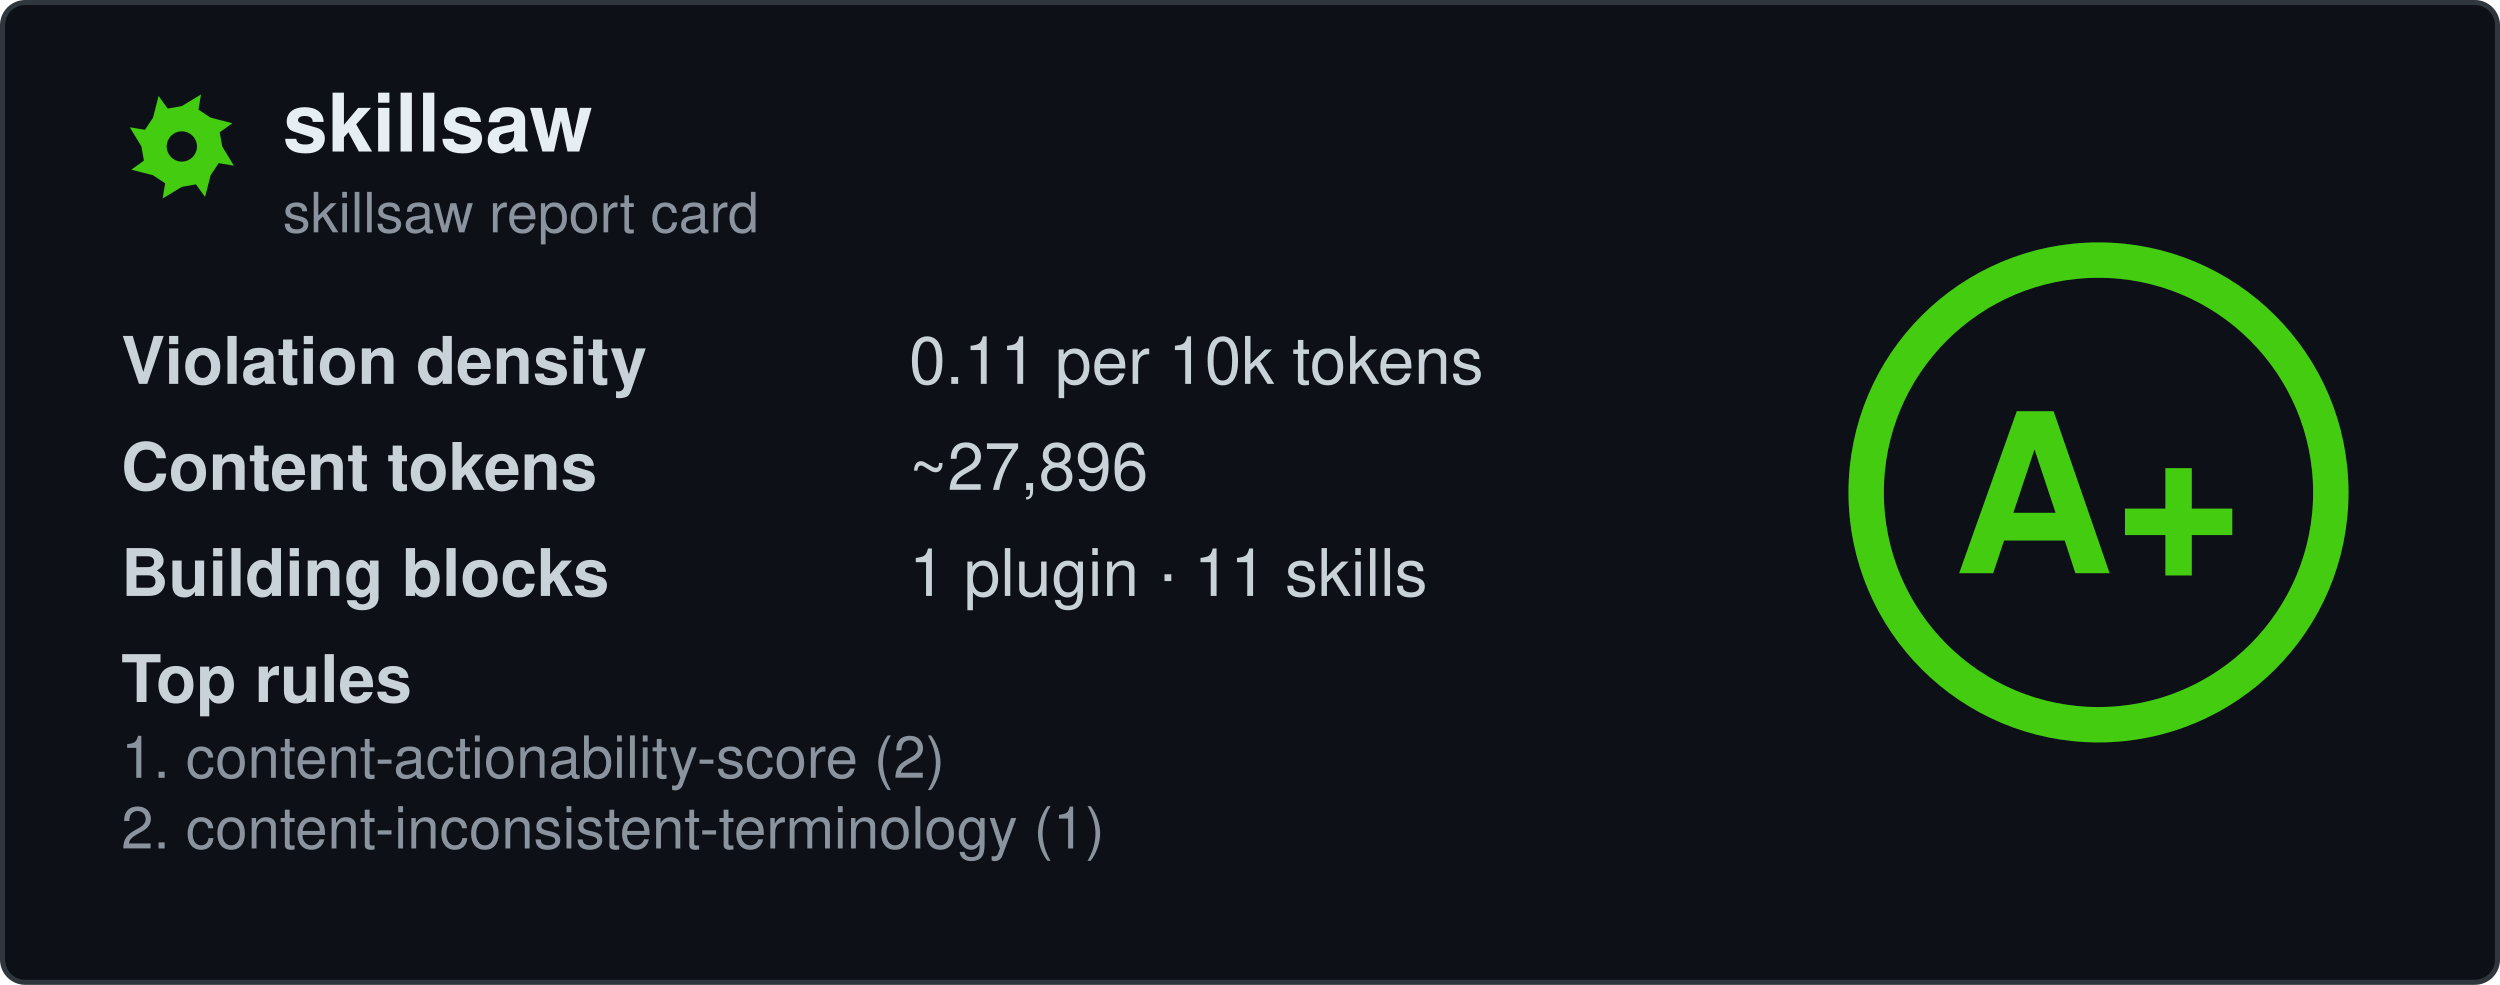
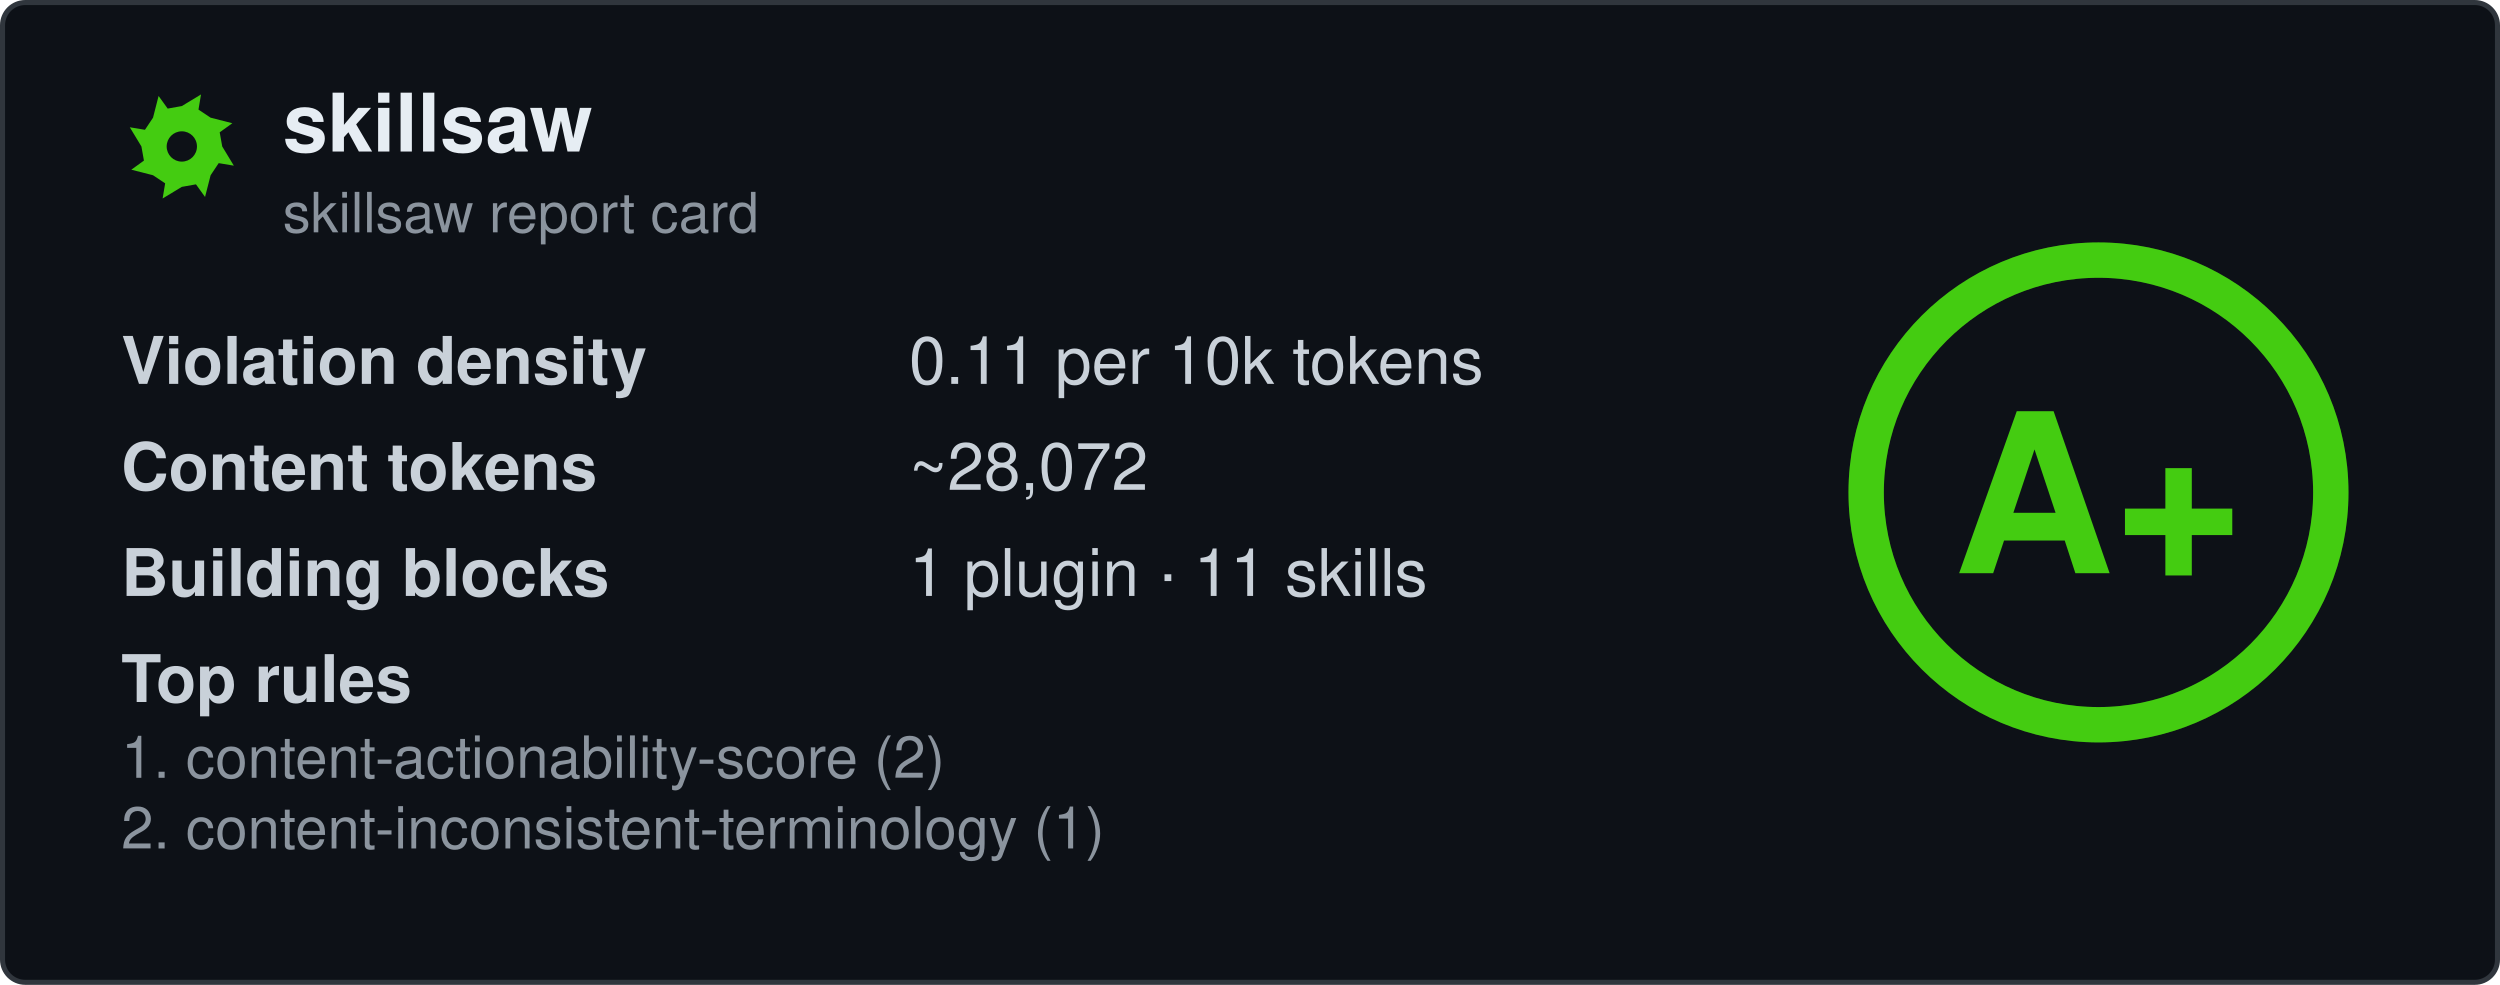
<svg xmlns="http://www.w3.org/2000/svg" width="495" height="195" viewBox="0 0 495 195" fill="none" role="img" aria-labelledby="card-title">
  <style>
    .title { font: 600 16px 'Segoe UI', Ubuntu, 'Helvetica Neue', Helvetica, Arial, sans-serif; fill: #e6edf3; }
    .subtitle { font: 400 11px 'Segoe UI', Ubuntu, 'Helvetica Neue', Helvetica, Arial, sans-serif; fill: #8b949e; }
    .label { font: 600 13px 'Segoe UI', Ubuntu, 'Helvetica Neue', Helvetica, Arial, sans-serif; fill: #c9d1d9; }
    .value { font: 400 13px 'Segoe UI', Ubuntu, 'Helvetica Neue', Helvetica, Arial, sans-serif; fill: #c9d1d9; }
    .rule { font: 400 11.5px 'Segoe UI', Ubuntu, 'Helvetica Neue', Helvetica, Arial, sans-serif; fill: #8b949e; }
    .grade-letter { font: 800 44px 'Segoe UI', Ubuntu, 'Helvetica Neue', Helvetica, Arial, sans-serif; fill: #44cc11; }
  </style>
  <rect x="0.5" y="0.5" width="494" height="194" rx="4.5" fill="#0d1117" stroke="#30363d" />
  <g transform="translate(24, 17)">
    <path fill-rule="evenodd" fill="#44cc11" d="M20.0 12.0L22.3 15.8L19.3 15.3L17.7 17.7L16.6 22.0L14.8 19.5L12.0 20.0L8.2 22.3L8.7 19.3L6.3 17.7L2.0 16.6L4.5 14.8L4.0 12.0L1.7 8.2L4.7 8.7L6.3 6.3L7.4 2.0L9.2 4.5L12.0 4.0L15.8 1.7L15.3 4.7L17.7 6.3L22.0 7.4L19.5 9.2ZM15.0 12.0A3.0 3.0 0 1 0 9.0 12.0A3.0 3.0 0 1 0 15.0 12.0Z" />
  </g>
  <text x="56" y="30" class="title" data-testid="repo-name">skillsaw</text>
  <text x="56" y="46" class="subtitle">skillsaw report card</text>
  <g data-testid="stats">
    <text x="24" y="76">
      <tspan class="label">Violation density</tspan>
      <tspan x="180" class="value">
        <tspan data-testid="density">0.11</tspan> per 10k tokens</tspan>
    </text>
    <text x="24" y="97">
      <tspan class="label">Content tokens</tspan>
-       <tspan x="180" class="value">~<tspan data-testid="tokens">27,896</tspan>
+       <tspan x="180" class="value">~<tspan data-testid="tokens">28,072</tspan>
      </tspan>
    </text>
    <text x="24" y="118">
      <tspan class="label">Building blocks</tspan>
      <tspan x="180" class="value">
        <tspan data-testid="plugins">1</tspan> plugin · <tspan data-testid="skills">11</tspan> skills</tspan>
    </text>
    <text x="24" y="139" class="label">Top rules</text>
    <text x="24" y="154" class="rule" data-testid="rule-0">1. content-actionability-score (2)</text>
    <text x="24" y="168" class="rule" data-testid="rule-1">2. content-inconsistent-terminology (1)</text>
  </g>
  <g transform="translate(415.5, 97.5)">
    <circle r="46" fill="none" stroke="#44cc11" stroke-opacity="0.25" stroke-width="7" />
    <circle r="46" fill="none" stroke="#44cc11" stroke-width="7" stroke-linecap="round" transform="rotate(-90)" stroke-dasharray="289.03 289.03" />
    <text y="16" text-anchor="middle" class="grade-letter" data-testid="grade-letter">A+</text>
  </g>
</svg>
